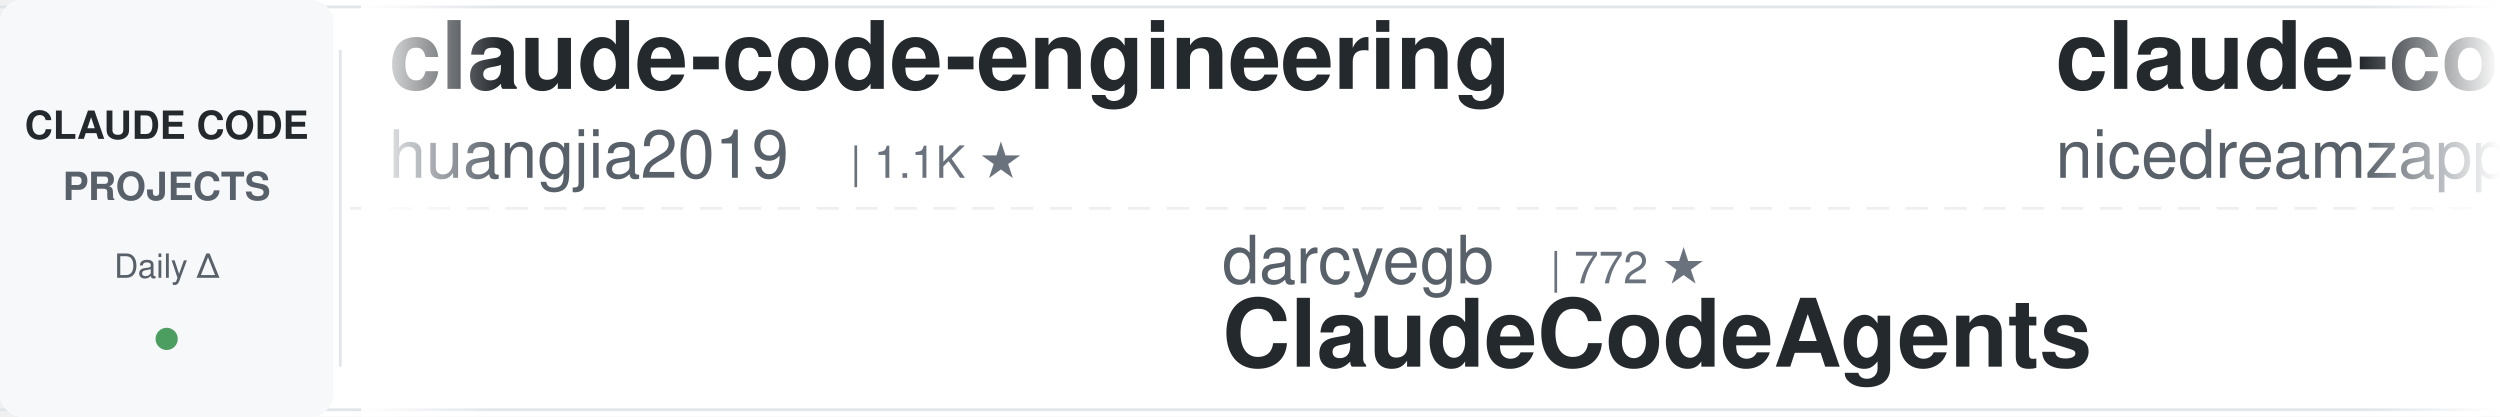
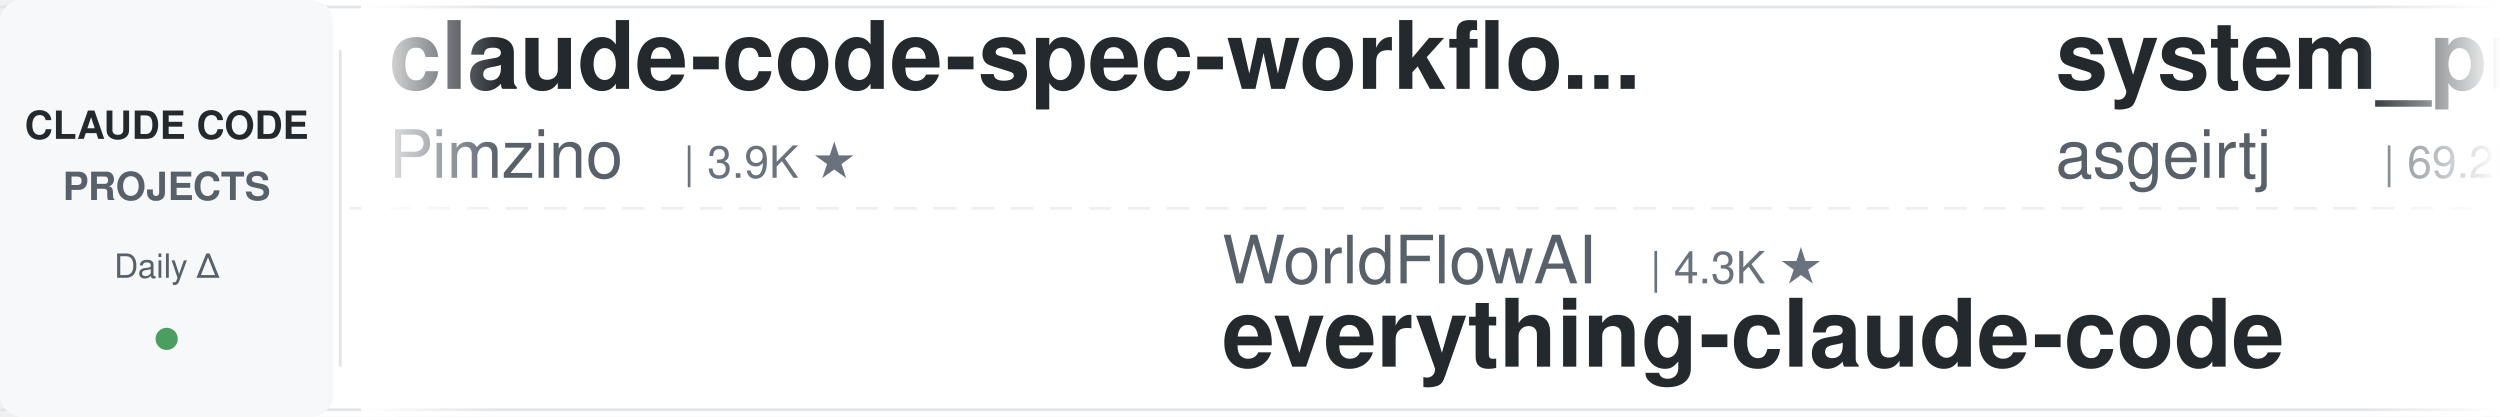
<svg xmlns="http://www.w3.org/2000/svg" width="900" height="150">
  <defs>
    <linearGradient id="leftFade" x1="0%" y1="0%" x2="100%" y2="0%">
      <stop offset="0%" style="stop-color:#ffffff;stop-opacity:1" />
      <stop offset="100%" style="stop-color:#ffffff;stop-opacity:0" />
    </linearGradient>
    <linearGradient id="rightFade" x1="0%" y1="0%" x2="100%" y2="0%">
      <stop offset="0%" style="stop-color:#ffffff;stop-opacity:0" />
      <stop offset="100%" style="stop-color:#ffffff;stop-opacity:1" />
    </linearGradient>
  </defs>
  <rect width="900" height="150" fill="#ffffff" rx="8" />
  <rect x="0" y="2" width="900" height="1" fill="#e1e4e8" />
  <rect x="0" y="147" width="900" height="1" fill="#e1e4e8" />
  <line x1="0" y1="75" x2="900" y2="75" stroke="#e1e4e8" stroke-width="1" stroke-dasharray="8 6" opacity="0.6" />
  <rect x="0" y="0" width="120" height="150" fill="#f6f8fa" rx="8" />
  <text x="60" y="50" font-family="-apple-system, BlinkMacSystemFont, 'Segoe UI', Helvetica, Arial, sans-serif" font-size="14" font-weight="600" fill="#24292e" text-anchor="middle">CLAUDE CODE</text>
  <text x="60" y="72" font-family="-apple-system, BlinkMacSystemFont, 'Segoe UI', Helvetica, Arial, sans-serif" font-size="14" font-weight="600" fill="#586069" text-anchor="middle">PROJECTS</text>
  <text x="60" y="100" font-family="-apple-system, BlinkMacSystemFont, 'Segoe UI', Helvetica, Arial, sans-serif" font-size="12" font-weight="500" fill="#586069" text-anchor="middle">Daily Δ</text>
  <circle cx="60" cy="122" r="4" fill="#22863a" opacity="0.8" />
  <rect x="122" y="18" width="1" height="114" fill="#e1e4e8" />
  <clipPath id="tickerClip">
    <rect x="130" y="0" width="770" height="150" />
  </clipPath>
  <g clip-path="url(#tickerClip)">
    <g id="tickerItems">
      <animateTransform attributeName="transform" attributeType="XML" type="translate" from="0 0" to="-3000 0" dur="54s" repeatCount="indefinite" />
      <g transform="translate(0, 0)">
-         <text x="140" y="32" font-family="-apple-system, BlinkMacSystemFont, 'Segoe UI', Helvetica, Arial, sans-serif" font-size="34" font-weight="600" fill="#24292e">claude-code-engineering</text>
-         <text x="140" y="64" font-family="-apple-system, BlinkMacSystemFont, 'Segoe UI', Helvetica, Arial, sans-serif" font-size="24" font-weight="400" fill="#586069">huangjia2019</text>
-         <text x="306" y="64" font-family="-apple-system, BlinkMacSystemFont, 'Segoe UI', Helvetica, Arial, sans-serif" font-size="16" font-weight="500" fill="#6a737d">| 1.1K ★</text>
+         <text x="140" y="32" font-family="-apple-system, BlinkMacSystemFont, 'Segoe UI', Helvetica, Arial, sans-serif" font-size="34" font-weight="600" fill="#24292e">claude-code-spec-workflo...</text>
+         <text x="140" y="64" font-family="-apple-system, BlinkMacSystemFont, 'Segoe UI', Helvetica, Arial, sans-serif" font-size="24" font-weight="400" fill="#586069">Pimzino</text>
+         <text x="246" y="64" font-family="-apple-system, BlinkMacSystemFont, 'Segoe UI', Helvetica, Arial, sans-serif" font-size="16" font-weight="500" fill="#6a737d">| 3.9K ★</text>
      </g>
      <g transform="translate(300, 0)">
-         <text x="140" y="102" font-family="-apple-system, BlinkMacSystemFont, 'Segoe UI', Helvetica, Arial, sans-serif" font-size="24" font-weight="400" fill="#586069">darcyegb</text>
-         <text x="258" y="102" font-family="-apple-system, BlinkMacSystemFont, 'Segoe UI', Helvetica, Arial, sans-serif" font-size="16" font-weight="500" fill="#6a737d">| 772 ★</text>
-         <text x="140" y="132" font-family="-apple-system, BlinkMacSystemFont, 'Segoe UI', Helvetica, Arial, sans-serif" font-size="34" font-weight="600" fill="#24292e">ClaudeCodeAgents</text>
+         <text x="140" y="102" font-family="-apple-system, BlinkMacSystemFont, 'Segoe UI', Helvetica, Arial, sans-serif" font-size="24" font-weight="400" fill="#586069">WorldFlowAI</text>
+         <text x="294" y="102" font-family="-apple-system, BlinkMacSystemFont, 'Segoe UI', Helvetica, Arial, sans-serif" font-size="16" font-weight="500" fill="#6a737d">| 4.3K ★</text>
+         <text x="140" y="132" font-family="-apple-system, BlinkMacSystemFont, 'Segoe UI', Helvetica, Arial, sans-serif" font-size="34" font-weight="600" fill="#24292e">everything-claude-code</text>
      </g>
      <g transform="translate(600, 0)">
-         <text x="140" y="32" font-family="-apple-system, BlinkMacSystemFont, 'Segoe UI', Helvetica, Arial, sans-serif" font-size="34" font-weight="600" fill="#24292e">claude-code-local</text>
-         <text x="140" y="64" font-family="-apple-system, BlinkMacSystemFont, 'Segoe UI', Helvetica, Arial, sans-serif" font-size="24" font-weight="400" fill="#586069">nicedreamzapp</text>
-         <text x="318" y="64" font-family="-apple-system, BlinkMacSystemFont, 'Segoe UI', Helvetica, Arial, sans-serif" font-size="16" font-weight="500" fill="#6a737d">| 3.3K ★</text>
+         <text x="140" y="32" font-family="-apple-system, BlinkMacSystemFont, 'Segoe UI', Helvetica, Arial, sans-serif" font-size="34" font-weight="600" fill="#24292e">system_prompts_leaks</text>
+         <text x="140" y="64" font-family="-apple-system, BlinkMacSystemFont, 'Segoe UI', Helvetica, Arial, sans-serif" font-size="24" font-weight="400" fill="#586069">asgeirtj</text>
+         <text x="258" y="64" font-family="-apple-system, BlinkMacSystemFont, 'Segoe UI', Helvetica, Arial, sans-serif" font-size="16" font-weight="500" fill="#6a737d">| 69.2K ★</text>
      </g>
      <g transform="translate(900, 0)">
-         <text x="140" y="102" font-family="-apple-system, BlinkMacSystemFont, 'Segoe UI', Helvetica, Arial, sans-serif" font-size="24" font-weight="400" fill="#586069">daymade</text>
-         <text x="246" y="102" font-family="-apple-system, BlinkMacSystemFont, 'Segoe UI', Helvetica, Arial, sans-serif" font-size="16" font-weight="500" fill="#6a737d">| 1.4K ★</text>
-         <text x="140" y="132" font-family="-apple-system, BlinkMacSystemFont, 'Segoe UI', Helvetica, Arial, sans-serif" font-size="34" font-weight="600" fill="#24292e">claude-code-skills</text>
+         <text x="140" y="102" font-family="-apple-system, BlinkMacSystemFont, 'Segoe UI', Helvetica, Arial, sans-serif" font-size="24" font-weight="400" fill="#586069">Yeachan-Heo</text>
+         <text x="294" y="102" font-family="-apple-system, BlinkMacSystemFont, 'Segoe UI', Helvetica, Arial, sans-serif" font-size="16" font-weight="500" fill="#6a737d">| 39.7K ★</text>
+         <text x="140" y="132" font-family="-apple-system, BlinkMacSystemFont, 'Segoe UI', Helvetica, Arial, sans-serif" font-size="34" font-weight="600" fill="#24292e">oh-my-claudecode</text>
      </g>
      <g transform="translate(1200, 0)">
-         <text x="140" y="32" font-family="-apple-system, BlinkMacSystemFont, 'Segoe UI', Helvetica, Arial, sans-serif" font-size="34" font-weight="600" fill="#24292e">claude-code-my-workflow</text>
-         <text x="140" y="64" font-family="-apple-system, BlinkMacSystemFont, 'Segoe UI', Helvetica, Arial, sans-serif" font-size="24" font-weight="400" fill="#586069">pedrohcgs</text>
-         <text x="270" y="64" font-family="-apple-system, BlinkMacSystemFont, 'Segoe UI', Helvetica, Arial, sans-serif" font-size="16" font-weight="500" fill="#6a737d">| 1.6K ★</text>
+         <text x="140" y="32" font-family="-apple-system, BlinkMacSystemFont, 'Segoe UI', Helvetica, Arial, sans-serif" font-size="34" font-weight="600" fill="#24292e">claude-code-infrastructu...</text>
+         <text x="140" y="64" font-family="-apple-system, BlinkMacSystemFont, 'Segoe UI', Helvetica, Arial, sans-serif" font-size="24" font-weight="400" fill="#586069">diet103</text>
+         <text x="246" y="64" font-family="-apple-system, BlinkMacSystemFont, 'Segoe UI', Helvetica, Arial, sans-serif" font-size="16" font-weight="500" fill="#6a737d">| 10.0K ★</text>
      </g>
      <g transform="translate(1500, 0)">
-         <text x="140" y="102" font-family="-apple-system, BlinkMacSystemFont, 'Segoe UI', Helvetica, Arial, sans-serif" font-size="24" font-weight="400" fill="#586069">affaan-m</text>
-         <text x="258" y="102" font-family="-apple-system, BlinkMacSystemFont, 'Segoe UI', Helvetica, Arial, sans-serif" font-size="16" font-weight="500" fill="#6a737d">| 275.3K ★</text>
-         <text x="140" y="132" font-family="-apple-system, BlinkMacSystemFont, 'Segoe UI', Helvetica, Arial, sans-serif" font-size="34" font-weight="600" fill="#24292e">ECC</text>
+         <text x="140" y="102" font-family="-apple-system, BlinkMacSystemFont, 'Segoe UI', Helvetica, Arial, sans-serif" font-size="24" font-weight="400" fill="#586069">JrCx7scC</text>
+         <text x="258" y="102" font-family="-apple-system, BlinkMacSystemFont, 'Segoe UI', Helvetica, Arial, sans-serif" font-size="16" font-weight="500" fill="#6a737d">| 376 ★</text>
+         <text x="140" y="132" font-family="-apple-system, BlinkMacSystemFont, 'Segoe UI', Helvetica, Arial, sans-serif" font-size="34" font-weight="600" fill="#24292e">claude-code-source</text>
      </g>
      <g transform="translate(1800, 0)">
-         <text x="140" y="32" font-family="-apple-system, BlinkMacSystemFont, 'Segoe UI', Helvetica, Arial, sans-serif" font-size="34" font-weight="600" fill="#24292e">claude-code-rust</text>
-         <text x="140" y="64" font-family="-apple-system, BlinkMacSystemFont, 'Segoe UI', Helvetica, Arial, sans-serif" font-size="24" font-weight="400" fill="#586069">lorryjovens-hub</text>
-         <text x="342" y="64" font-family="-apple-system, BlinkMacSystemFont, 'Segoe UI', Helvetica, Arial, sans-serif" font-size="16" font-weight="500" fill="#6a737d">| 1.7K ★</text>
+         <text x="140" y="32" font-family="-apple-system, BlinkMacSystemFont, 'Segoe UI', Helvetica, Arial, sans-serif" font-size="34" font-weight="600" fill="#24292e">ralph-claude-code</text>
+         <text x="140" y="64" font-family="-apple-system, BlinkMacSystemFont, 'Segoe UI', Helvetica, Arial, sans-serif" font-size="24" font-weight="400" fill="#586069">frankbria</text>
+         <text x="270" y="64" font-family="-apple-system, BlinkMacSystemFont, 'Segoe UI', Helvetica, Arial, sans-serif" font-size="16" font-weight="500" fill="#6a737d">| 9.7K ★</text>
      </g>
      <g transform="translate(2100, 0)">
-         <text x="140" y="102" font-family="-apple-system, BlinkMacSystemFont, 'Segoe UI', Helvetica, Arial, sans-serif" font-size="24" font-weight="400" fill="#586069">Windy3f3f3f3f</text>
-         <text x="318" y="102" font-family="-apple-system, BlinkMacSystemFont, 'Segoe UI', Helvetica, Arial, sans-serif" font-size="16" font-weight="500" fill="#6a737d">| 2.7K ★</text>
-         <text x="140" y="132" font-family="-apple-system, BlinkMacSystemFont, 'Segoe UI', Helvetica, Arial, sans-serif" font-size="34" font-weight="600" fill="#24292e">claude-code-from-scratch</text>
+         <text x="140" y="102" font-family="-apple-system, BlinkMacSystemFont, 'Segoe UI', Helvetica, Arial, sans-serif" font-size="24" font-weight="400" fill="#586069">feiskyer</text>
+         <text x="258" y="102" font-family="-apple-system, BlinkMacSystemFont, 'Segoe UI', Helvetica, Arial, sans-serif" font-size="16" font-weight="500" fill="#6a737d">| 1.7K ★</text>
+         <text x="140" y="132" font-family="-apple-system, BlinkMacSystemFont, 'Segoe UI', Helvetica, Arial, sans-serif" font-size="34" font-weight="600" fill="#24292e">claude-code-settings</text>
      </g>
      <g transform="translate(2400, 0)">
-         <text x="140" y="32" font-family="-apple-system, BlinkMacSystemFont, 'Segoe UI', Helvetica, Arial, sans-serif" font-size="34" font-weight="600" fill="#24292e">claude-code-router</text>
-         <text x="140" y="64" font-family="-apple-system, BlinkMacSystemFont, 'Segoe UI', Helvetica, Arial, sans-serif" font-size="24" font-weight="400" fill="#586069">musistudio</text>
-         <text x="282" y="64" font-family="-apple-system, BlinkMacSystemFont, 'Segoe UI', Helvetica, Arial, sans-serif" font-size="16" font-weight="500" fill="#6a737d">| 37.6K ★</text>
+         <text x="140" y="32" font-family="-apple-system, BlinkMacSystemFont, 'Segoe UI', Helvetica, Arial, sans-serif" font-size="34" font-weight="600" fill="#24292e">claude-code-analysis</text>
+         <text x="140" y="64" font-family="-apple-system, BlinkMacSystemFont, 'Segoe UI', Helvetica, Arial, sans-serif" font-size="24" font-weight="400" fill="#586069">liuup</text>
+         <text x="222" y="64" font-family="-apple-system, BlinkMacSystemFont, 'Segoe UI', Helvetica, Arial, sans-serif" font-size="16" font-weight="500" fill="#6a737d">| 4.0K ★</text>
      </g>
      <g transform="translate(2700, 0)">
-         <text x="140" y="102" font-family="-apple-system, BlinkMacSystemFont, 'Segoe UI', Helvetica, Arial, sans-serif" font-size="24" font-weight="400" fill="#586069">Yuyz0112</text>
-         <text x="258" y="102" font-family="-apple-system, BlinkMacSystemFont, 'Segoe UI', Helvetica, Arial, sans-serif" font-size="16" font-weight="500" fill="#6a737d">| 2.4K ★</text>
-         <text x="140" y="132" font-family="-apple-system, BlinkMacSystemFont, 'Segoe UI', Helvetica, Arial, sans-serif" font-size="34" font-weight="600" fill="#24292e">claude-code-reverse</text>
+         <text x="140" y="102" font-family="-apple-system, BlinkMacSystemFont, 'Segoe UI', Helvetica, Arial, sans-serif" font-size="24" font-weight="400" fill="#586069">oboard</text>
+         <text x="234" y="102" font-family="-apple-system, BlinkMacSystemFont, 'Segoe UI', Helvetica, Arial, sans-serif" font-size="16" font-weight="500" fill="#6a737d">| 3.3K ★</text>
+         <text x="140" y="132" font-family="-apple-system, BlinkMacSystemFont, 'Segoe UI', Helvetica, Arial, sans-serif" font-size="34" font-weight="600" fill="#24292e">claude-code-rev</text>
      </g>
      <g transform="translate(3000, 0)">
-         <text x="140" y="32" font-family="-apple-system, BlinkMacSystemFont, 'Segoe UI', Helvetica, Arial, sans-serif" font-size="34" font-weight="600" fill="#24292e">claude-code-engineering</text>
-         <text x="140" y="64" font-family="-apple-system, BlinkMacSystemFont, 'Segoe UI', Helvetica, Arial, sans-serif" font-size="24" font-weight="400" fill="#586069">huangjia2019</text>
-         <text x="306" y="64" font-family="-apple-system, BlinkMacSystemFont, 'Segoe UI', Helvetica, Arial, sans-serif" font-size="16" font-weight="500" fill="#6a737d">| 1.1K ★</text>
+         <text x="140" y="32" font-family="-apple-system, BlinkMacSystemFont, 'Segoe UI', Helvetica, Arial, sans-serif" font-size="34" font-weight="600" fill="#24292e">claude-code-spec-workflo...</text>
+         <text x="140" y="64" font-family="-apple-system, BlinkMacSystemFont, 'Segoe UI', Helvetica, Arial, sans-serif" font-size="24" font-weight="400" fill="#586069">Pimzino</text>
+         <text x="246" y="64" font-family="-apple-system, BlinkMacSystemFont, 'Segoe UI', Helvetica, Arial, sans-serif" font-size="16" font-weight="500" fill="#6a737d">| 3.9K ★</text>
      </g>
      <g transform="translate(3300, 0)">
-         <text x="140" y="102" font-family="-apple-system, BlinkMacSystemFont, 'Segoe UI', Helvetica, Arial, sans-serif" font-size="24" font-weight="400" fill="#586069">darcyegb</text>
-         <text x="258" y="102" font-family="-apple-system, BlinkMacSystemFont, 'Segoe UI', Helvetica, Arial, sans-serif" font-size="16" font-weight="500" fill="#6a737d">| 772 ★</text>
-         <text x="140" y="132" font-family="-apple-system, BlinkMacSystemFont, 'Segoe UI', Helvetica, Arial, sans-serif" font-size="34" font-weight="600" fill="#24292e">ClaudeCodeAgents</text>
+         <text x="140" y="102" font-family="-apple-system, BlinkMacSystemFont, 'Segoe UI', Helvetica, Arial, sans-serif" font-size="24" font-weight="400" fill="#586069">WorldFlowAI</text>
+         <text x="294" y="102" font-family="-apple-system, BlinkMacSystemFont, 'Segoe UI', Helvetica, Arial, sans-serif" font-size="16" font-weight="500" fill="#6a737d">| 4.3K ★</text>
+         <text x="140" y="132" font-family="-apple-system, BlinkMacSystemFont, 'Segoe UI', Helvetica, Arial, sans-serif" font-size="34" font-weight="600" fill="#24292e">everything-claude-code</text>
      </g>
      <g transform="translate(3600, 0)">
-         <text x="140" y="32" font-family="-apple-system, BlinkMacSystemFont, 'Segoe UI', Helvetica, Arial, sans-serif" font-size="34" font-weight="600" fill="#24292e">claude-code-local</text>
-         <text x="140" y="64" font-family="-apple-system, BlinkMacSystemFont, 'Segoe UI', Helvetica, Arial, sans-serif" font-size="24" font-weight="400" fill="#586069">nicedreamzapp</text>
-         <text x="318" y="64" font-family="-apple-system, BlinkMacSystemFont, 'Segoe UI', Helvetica, Arial, sans-serif" font-size="16" font-weight="500" fill="#6a737d">| 3.3K ★</text>
+         <text x="140" y="32" font-family="-apple-system, BlinkMacSystemFont, 'Segoe UI', Helvetica, Arial, sans-serif" font-size="34" font-weight="600" fill="#24292e">system_prompts_leaks</text>
+         <text x="140" y="64" font-family="-apple-system, BlinkMacSystemFont, 'Segoe UI', Helvetica, Arial, sans-serif" font-size="24" font-weight="400" fill="#586069">asgeirtj</text>
+         <text x="258" y="64" font-family="-apple-system, BlinkMacSystemFont, 'Segoe UI', Helvetica, Arial, sans-serif" font-size="16" font-weight="500" fill="#6a737d">| 69.2K ★</text>
      </g>
      <g transform="translate(3900, 0)">
-         <text x="140" y="102" font-family="-apple-system, BlinkMacSystemFont, 'Segoe UI', Helvetica, Arial, sans-serif" font-size="24" font-weight="400" fill="#586069">daymade</text>
-         <text x="246" y="102" font-family="-apple-system, BlinkMacSystemFont, 'Segoe UI', Helvetica, Arial, sans-serif" font-size="16" font-weight="500" fill="#6a737d">| 1.4K ★</text>
-         <text x="140" y="132" font-family="-apple-system, BlinkMacSystemFont, 'Segoe UI', Helvetica, Arial, sans-serif" font-size="34" font-weight="600" fill="#24292e">claude-code-skills</text>
+         <text x="140" y="102" font-family="-apple-system, BlinkMacSystemFont, 'Segoe UI', Helvetica, Arial, sans-serif" font-size="24" font-weight="400" fill="#586069">Yeachan-Heo</text>
+         <text x="294" y="102" font-family="-apple-system, BlinkMacSystemFont, 'Segoe UI', Helvetica, Arial, sans-serif" font-size="16" font-weight="500" fill="#6a737d">| 39.7K ★</text>
+         <text x="140" y="132" font-family="-apple-system, BlinkMacSystemFont, 'Segoe UI', Helvetica, Arial, sans-serif" font-size="34" font-weight="600" fill="#24292e">oh-my-claudecode</text>
      </g>
    </g>
  </g>
  <rect x="130" y="0" width="50" height="150" fill="url(#leftFade)" />
  <rect x="850" y="0" width="50" height="150" fill="url(#rightFade)" />
</svg>
